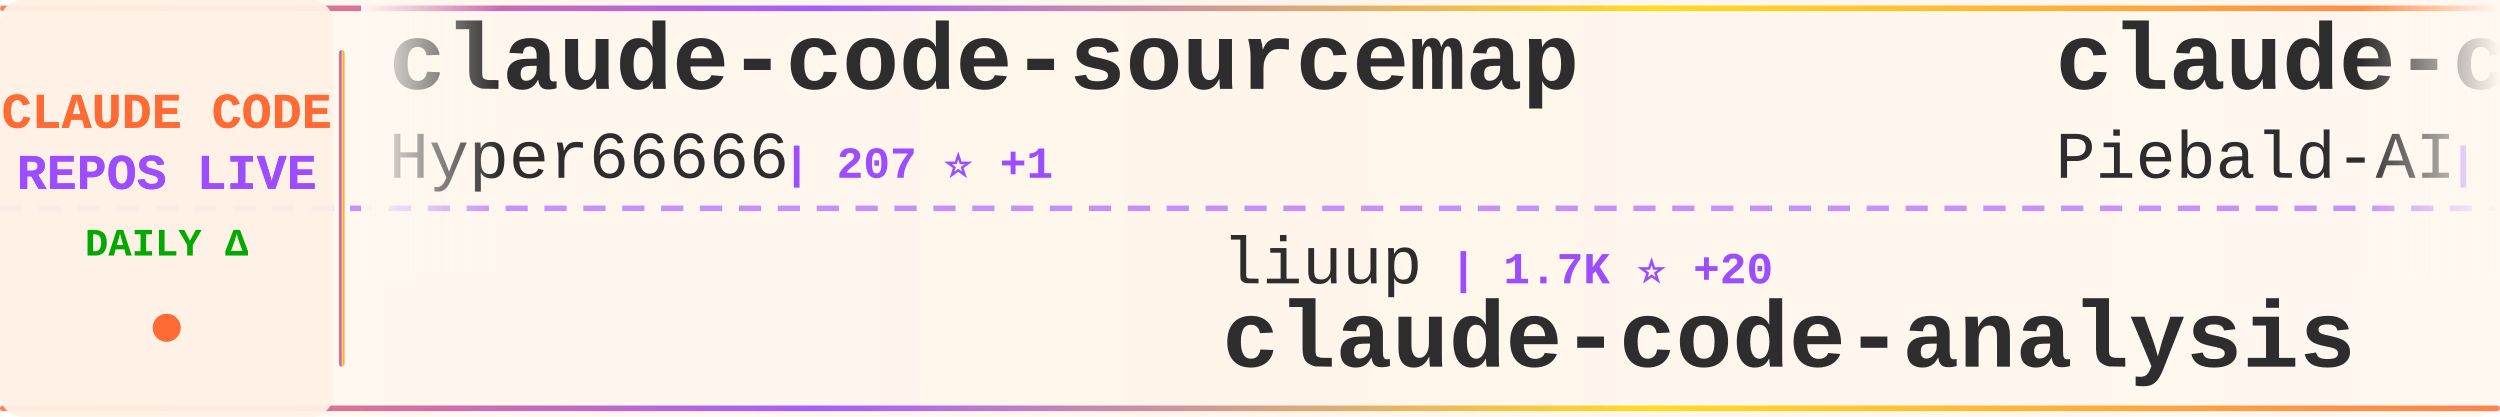
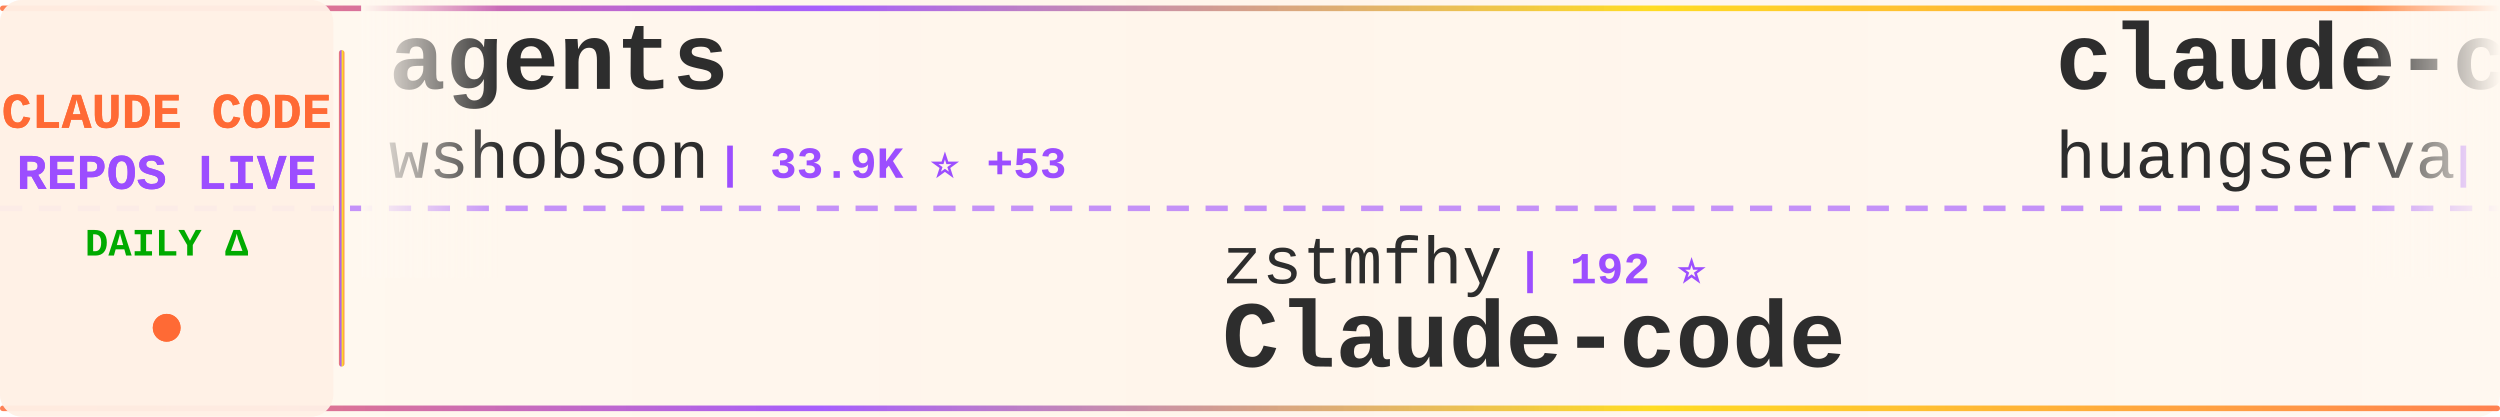
<svg xmlns="http://www.w3.org/2000/svg" width="900" height="150">
  <defs>
    <linearGradient id="tickerBg" x1="0%" y1="0%" x2="100%" y2="0%">
      <stop offset="0%" style="stop-color:#fff8f0;stop-opacity:0.98" />
      <stop offset="50%" style="stop-color:#fff5eb;stop-opacity:1" />
      <stop offset="100%" style="stop-color:#fff8f0;stop-opacity:0.98" />
    </linearGradient>
    <linearGradient id="borderGrad" x1="0%" y1="0%" x2="100%" y2="0%">
      <stop offset="0%" style="stop-color:#FF6B35;stop-opacity:0.85">
        <animate attributeName="stop-opacity" values="0.85;1;0.85" dur="2s" repeatCount="indefinite" />
      </stop>
      <stop offset="33%" style="stop-color:#9C4EFF;stop-opacity:0.9">
        <animate attributeName="stop-opacity" values="0.9;1;0.9" dur="2.2s" repeatCount="indefinite" />
      </stop>
      <stop offset="66%" style="stop-color:#FFD700;stop-opacity:0.85">
        <animate attributeName="stop-opacity" values="0.85;1;0.85" dur="1.8s" repeatCount="indefinite" />
      </stop>
      <stop offset="100%" style="stop-color:#FF6B35;stop-opacity:0.85">
        <animate attributeName="stop-opacity" values="0.85;1;0.85" dur="2s" repeatCount="indefinite" />
      </stop>
    </linearGradient>
    <filter id="textGlow">
      <feGaussianBlur stdDeviation="0.15" result="coloredBlur" />
      <feMerge>
        <feMergeNode in="coloredBlur" />
        <feMergeNode in="SourceGraphic" />
      </feMerge>
    </filter>
    <filter id="metricGlow">
      <feGaussianBlur stdDeviation="0.2" result="coloredBlur" />
      <feMerge>
        <feMergeNode in="coloredBlur" />
        <feMergeNode in="SourceGraphic" />
      </feMerge>
    </filter>
    <linearGradient id="leftFade" x1="0%" y1="0%" x2="100%" y2="0%">
      <stop offset="0%" style="stop-color:#fff8f0;stop-opacity:1" />
      <stop offset="100%" style="stop-color:#fff8f0;stop-opacity:0" />
    </linearGradient>
    <linearGradient id="rightFade" x1="0%" y1="0%" x2="100%" y2="0%">
      <stop offset="0%" style="stop-color:#fff8f0;stop-opacity:0" />
      <stop offset="100%" style="stop-color:#fff8f0;stop-opacity:1" />
    </linearGradient>
  </defs>
  <rect width="900" height="150" fill="url(#tickerBg)" rx="8" />
  <rect x="0" y="2" width="900" height="2" fill="url(#borderGrad)" rx="1" />
  <rect x="0" y="146" width="900" height="2" fill="url(#borderGrad)" rx="1" />
  <line x1="0" y1="75" x2="900" y2="75" stroke="#9C4EFF" stroke-width="2" stroke-dasharray="8 6" opacity="0.6" />
  <rect x="0" y="0" width="120" height="150" fill="#fff0e6" opacity="0.95" rx="8" />
  <text x="60" y="46" font-family="'Courier New', monospace" font-size="18" font-weight="bold" fill="#FF6B35" text-anchor="middle" filter="url(#textGlow)">
    CLAUDE CODE
  </text>
  <text x="60" y="68" font-family="'Courier New', monospace" font-size="18" font-weight="bold" fill="#9C4EFF" text-anchor="middle" filter="url(#textGlow)">
    REPOS LIVE
  </text>
  <text x="60" y="92" font-family="'Courier New', monospace" font-size="14" font-weight="bold" fill="#00aa00" text-anchor="middle">
    DAILY Δ
  </text>
  <circle cx="60" cy="118" r="5" fill="#FF6B35" filter="url(#metricGlow)">
    <animate attributeName="r" values="4;6;4" dur="1.5s" repeatCount="indefinite" />
    <animate attributeName="opacity" values="0.6;1;0.6" dur="1.5s" repeatCount="indefinite" />
  </circle>
  <rect x="122" y="18" width="2" height="114" fill="url(#borderGrad)" rx="1" />
  <clipPath id="tickerClip">
    <rect x="130" y="0" width="770" height="150" />
  </clipPath>
  <g clip-path="url(#tickerClip)">
    <g id="tickerItems">
      <animateTransform attributeName="transform" attributeType="XML" type="translate" from="0 0" to="-3000 0" dur="54s" repeatCount="indefinite" />
      <g transform="translate(0, 0)">
-         <text x="140" y="32" font-family="'Courier New', monospace" font-size="34" font-weight="bold" fill="#2d2d2d">claude-code-sourcemap</text>
-         <text x="140" y="64" font-family="'Courier New', monospace" font-size="24" font-weight="normal" fill="#2d2d2d" opacity="1.0">Hyper66666</text>
-         <text x="282" y="64" font-family="'Courier New', monospace" font-size="16" font-weight="bold" fill="#9C4EFF"> | 207 ⭐ +1</text>
+         <text x="140" y="32" font-family="'Courier New', monospace" font-size="34" font-weight="bold" fill="#2d2d2d">agents</text>
+         <text x="140" y="64" font-family="'Courier New', monospace" font-size="24" font-weight="normal" fill="#2d2d2d" opacity="1.0">wshobson</text>
+         <text x="258" y="64" font-family="'Courier New', monospace" font-size="16" font-weight="bold" fill="#9C4EFF"> | 33.9K ⭐ +53</text>
      </g>
      <g transform="translate(300, 0)">
-         <text x="140" y="102" font-family="'Courier New', monospace" font-size="24" font-weight="normal" fill="#2d2d2d" opacity="1.0">liuup</text>
-         <text x="222" y="102" font-family="'Courier New', monospace" font-size="16" font-weight="bold" fill="#9C4EFF"> | 1.7K ⭐ +20</text>
-         <text x="140" y="132" font-family="'Courier New', monospace" font-size="34" font-weight="bold" fill="#2d2d2d">claude-code-analysis</text>
+         <text x="140" y="102" font-family="'Courier New', monospace" font-size="24" font-weight="normal" fill="#2d2d2d" opacity="1.0">zstmfhy</text>
+         <text x="246" y="102" font-family="'Courier New', monospace" font-size="16" font-weight="bold" fill="#9C4EFF"> | 192 ⭐</text>
+         <text x="140" y="132" font-family="'Courier New', monospace" font-size="34" font-weight="bold" fill="#2d2d2d">Claude-code</text>
      </g>
      <g transform="translate(600, 0)">
-         <text x="140" y="32" font-family="'Courier New', monospace" font-size="34" font-weight="bold" fill="#2d2d2d">claude-code-system-promp...</text>
-         <text x="140" y="64" font-family="'Courier New', monospace" font-size="24" font-weight="normal" fill="#2d2d2d" opacity="1.0">Piebald-AI</text>
-         <text x="282" y="64" font-family="'Courier New', monospace" font-size="16" font-weight="bold" fill="#9C4EFF"> | 9.1K ⭐ +28</text>
+         <text x="140" y="32" font-family="'Courier New', monospace" font-size="34" font-weight="bold" fill="#2d2d2d">claude-code-cli</text>
+         <text x="140" y="64" font-family="'Courier New', monospace" font-size="24" font-weight="normal" fill="#2d2d2d" opacity="1.0">huangserva</text>
+         <text x="282" y="64" font-family="'Courier New', monospace" font-size="16" font-weight="bold" fill="#9C4EFF"> | 554 ⭐ +2</text>
      </g>
      <g transform="translate(900, 0)">
-         <text x="140" y="102" font-family="'Courier New', monospace" font-size="24" font-weight="normal" fill="#2d2d2d" opacity="1.0">AICoderTudou</text>
-         <text x="306" y="102" font-family="'Courier New', monospace" font-size="16" font-weight="bold" fill="#9C4EFF"> | 489 ⭐ +4</text>
-         <text x="140" y="132" font-family="'Courier New', monospace" font-size="34" font-weight="bold" fill="#2d2d2d">claude-code-tudou</text>
+         <text x="140" y="102" font-family="'Courier New', monospace" font-size="24" font-weight="normal" fill="#2d2d2d" opacity="1.0">Pimzino</text>
+         <text x="246" y="102" font-family="'Courier New', monospace" font-size="16" font-weight="bold" fill="#9C4EFF"> | 3.7K ⭐ +1</text>
+         <text x="140" y="132" font-family="'Courier New', monospace" font-size="34" font-weight="bold" fill="#2d2d2d">claude-code-spec-workflo...</text>
      </g>
      <g transform="translate(1200, 0)">
+         <text x="140" y="32" font-family="'Courier New', monospace" font-size="34" font-weight="bold" fill="#2d2d2d">claudecodeui</text>
+         <text x="140" y="64" font-family="'Courier New', monospace" font-size="24" font-weight="normal" fill="#2d2d2d" opacity="1.0">siteboon</text>
+         <text x="258" y="64" font-family="'Courier New', monospace" font-size="16" font-weight="bold" fill="#9C4EFF"> | 10.0K ⭐ +29</text>
+       </g>
+       <g transform="translate(1500, 0)">
+         <text x="140" y="102" font-family="'Courier New', monospace" font-size="24" font-weight="normal" fill="#2d2d2d" opacity="1.0">Hyper66666</text>
+         <text x="282" y="102" font-family="'Courier New', monospace" font-size="16" font-weight="bold" fill="#9C4EFF"> | 207 ⭐ +1</text>
+         <text x="140" y="132" font-family="'Courier New', monospace" font-size="34" font-weight="bold" fill="#2d2d2d">claude-code-sourcemap</text>
+       </g>
+       <g transform="translate(1800, 0)">
        <text x="140" y="32" font-family="'Courier New', monospace" font-size="34" font-weight="bold" fill="#2d2d2d">claude-code-from-source</text>
        <text x="140" y="64" font-family="'Courier New', monospace" font-size="24" font-weight="normal" fill="#2d2d2d" opacity="1.0">alejandrobalderas</text>
-         <text x="366" y="64" font-family="'Courier New', monospace" font-size="16" font-weight="bold" fill="#9C4EFF"> | 1.6K ⭐ +21</text>
-       </g>
-       <g transform="translate(1500, 0)">
-         <text x="140" y="102" font-family="'Courier New', monospace" font-size="24" font-weight="normal" fill="#2d2d2d" opacity="1.0">Yeachan-Heo</text>
-         <text x="294" y="102" font-family="'Courier New', monospace" font-size="16" font-weight="bold" fill="#9C4EFF"> | 29.8K ⭐ +196</text>
-         <text x="140" y="132" font-family="'Courier New', monospace" font-size="34" font-weight="bold" fill="#2d2d2d">oh-my-claudecode</text>
-       </g>
-       <g transform="translate(1800, 0)">
-         <text x="140" y="32" font-family="'Courier New', monospace" font-size="34" font-weight="bold" fill="#2d2d2d">claude-code-telegram</text>
-         <text x="140" y="64" font-family="'Courier New', monospace" font-size="24" font-weight="normal" fill="#2d2d2d" opacity="1.0">RichardAtCT</text>
-         <text x="294" y="64" font-family="'Courier New', monospace" font-size="16" font-weight="bold" fill="#9C4EFF"> | 2.5K ⭐ +3</text>
+         <text x="366" y="64" font-family="'Courier New', monospace" font-size="16" font-weight="bold" fill="#9C4EFF"> | 1.6K ⭐ +18</text>
      </g>
      <g transform="translate(2100, 0)">
-         <text x="140" y="102" font-family="'Courier New', monospace" font-size="24" font-weight="normal" fill="#2d2d2d" opacity="1.0">shanraisshan</text>
-         <text x="306" y="102" font-family="'Courier New', monospace" font-size="16" font-weight="bold" fill="#9C4EFF"> | 46.2K ⭐ +262</text>
-         <text x="140" y="132" font-family="'Courier New', monospace" font-size="34" font-weight="bold" fill="#2d2d2d">claude-code-best-practic...</text>
+         <text x="140" y="102" font-family="'Courier New', monospace" font-size="24" font-weight="normal" fill="#2d2d2d" opacity="1.0">qwibitai</text>
+         <text x="258" y="102" font-family="'Courier New', monospace" font-size="16" font-weight="bold" fill="#9C4EFF"> | 27.5K ⭐ +49</text>
+         <text x="140" y="132" font-family="'Courier New', monospace" font-size="34" font-weight="bold" fill="#2d2d2d">nanoclaw</text>
      </g>
      <g transform="translate(2400, 0)">
-         <text x="140" y="32" font-family="'Courier New', monospace" font-size="34" font-weight="bold" fill="#2d2d2d">Claude-Code-Usage-Monito...</text>
-         <text x="140" y="64" font-family="'Courier New', monospace" font-size="24" font-weight="normal" fill="#2d2d2d" opacity="1.0">Maciek-roboblog</text>
-         <text x="342" y="64" font-family="'Courier New', monospace" font-size="16" font-weight="bold" fill="#9C4EFF"> | 7.6K ⭐ +12</text>
+         <text x="140" y="32" font-family="'Courier New', monospace" font-size="34" font-weight="bold" fill="#2d2d2d">claude-code-rev</text>
+         <text x="140" y="64" font-family="'Courier New', monospace" font-size="24" font-weight="normal" fill="#2d2d2d" opacity="1.0">oboard</text>
+         <text x="234" y="64" font-family="'Courier New', monospace" font-size="16" font-weight="bold" fill="#9C4EFF"> | 3.0K ⭐ +16</text>
      </g>
      <g transform="translate(2700, 0)">
-         <text x="140" y="102" font-family="'Courier New', monospace" font-size="24" font-weight="normal" fill="#2d2d2d" opacity="1.0">ChinaSiro</text>
-         <text x="270" y="102" font-family="'Courier New', monospace" font-size="16" font-weight="bold" fill="#9C4EFF"> | 8.9K ⭐ +21</text>
-         <text x="140" y="132" font-family="'Courier New', monospace" font-size="34" font-weight="bold" fill="#2d2d2d">claude-code-sourcemap</text>
+         <text x="140" y="102" font-family="'Courier New', monospace" font-size="24" font-weight="normal" fill="#2d2d2d" opacity="1.0">https-deeplearning-ai</text>
+         <text x="414" y="102" font-family="'Courier New', monospace" font-size="16" font-weight="bold" fill="#9C4EFF"> | 489 ⭐ +2</text>
+         <text x="140" y="132" font-family="'Courier New', monospace" font-size="34" font-weight="bold" fill="#2d2d2d">sc-claude-code-files</text>
      </g>
      <g transform="translate(3000, 0)">
-         <text x="140" y="32" font-family="'Courier New', monospace" font-size="34" font-weight="bold" fill="#2d2d2d">claude-code-sourcemap</text>
-         <text x="140" y="64" font-family="'Courier New', monospace" font-size="24" font-weight="normal" fill="#2d2d2d" opacity="1.0">Hyper66666</text>
-         <text x="282" y="64" font-family="'Courier New', monospace" font-size="16" font-weight="bold" fill="#9C4EFF"> | 207 ⭐ +1</text>
+         <text x="140" y="32" font-family="'Courier New', monospace" font-size="34" font-weight="bold" fill="#2d2d2d">agents</text>
+         <text x="140" y="64" font-family="'Courier New', monospace" font-size="24" font-weight="normal" fill="#2d2d2d" opacity="1.0">wshobson</text>
+         <text x="258" y="64" font-family="'Courier New', monospace" font-size="16" font-weight="bold" fill="#9C4EFF"> | 33.9K ⭐ +53</text>
      </g>
      <g transform="translate(3300, 0)">
-         <text x="140" y="102" font-family="'Courier New', monospace" font-size="24" font-weight="normal" fill="#2d2d2d" opacity="1.0">liuup</text>
-         <text x="222" y="102" font-family="'Courier New', monospace" font-size="16" font-weight="bold" fill="#9C4EFF"> | 1.7K ⭐ +20</text>
-         <text x="140" y="132" font-family="'Courier New', monospace" font-size="34" font-weight="bold" fill="#2d2d2d">claude-code-analysis</text>
+         <text x="140" y="102" font-family="'Courier New', monospace" font-size="24" font-weight="normal" fill="#2d2d2d" opacity="1.0">zstmfhy</text>
+         <text x="246" y="102" font-family="'Courier New', monospace" font-size="16" font-weight="bold" fill="#9C4EFF"> | 192 ⭐</text>
+         <text x="140" y="132" font-family="'Courier New', monospace" font-size="34" font-weight="bold" fill="#2d2d2d">Claude-code</text>
      </g>
      <g transform="translate(3600, 0)">
-         <text x="140" y="32" font-family="'Courier New', monospace" font-size="34" font-weight="bold" fill="#2d2d2d">claude-code-system-promp...</text>
-         <text x="140" y="64" font-family="'Courier New', monospace" font-size="24" font-weight="normal" fill="#2d2d2d" opacity="1.0">Piebald-AI</text>
-         <text x="282" y="64" font-family="'Courier New', monospace" font-size="16" font-weight="bold" fill="#9C4EFF"> | 9.1K ⭐ +28</text>
+         <text x="140" y="32" font-family="'Courier New', monospace" font-size="34" font-weight="bold" fill="#2d2d2d">claude-code-cli</text>
+         <text x="140" y="64" font-family="'Courier New', monospace" font-size="24" font-weight="normal" fill="#2d2d2d" opacity="1.0">huangserva</text>
+         <text x="282" y="64" font-family="'Courier New', monospace" font-size="16" font-weight="bold" fill="#9C4EFF"> | 554 ⭐ +2</text>
      </g>
      <g transform="translate(3900, 0)">
-         <text x="140" y="102" font-family="'Courier New', monospace" font-size="24" font-weight="normal" fill="#2d2d2d" opacity="1.0">AICoderTudou</text>
-         <text x="306" y="102" font-family="'Courier New', monospace" font-size="16" font-weight="bold" fill="#9C4EFF"> | 489 ⭐ +4</text>
-         <text x="140" y="132" font-family="'Courier New', monospace" font-size="34" font-weight="bold" fill="#2d2d2d">claude-code-tudou</text>
+         <text x="140" y="102" font-family="'Courier New', monospace" font-size="24" font-weight="normal" fill="#2d2d2d" opacity="1.0">Pimzino</text>
+         <text x="246" y="102" font-family="'Courier New', monospace" font-size="16" font-weight="bold" fill="#9C4EFF"> | 3.7K ⭐ +1</text>
+         <text x="140" y="132" font-family="'Courier New', monospace" font-size="34" font-weight="bold" fill="#2d2d2d">claude-code-spec-workflo...</text>
      </g>
    </g>
  </g>
  <rect x="130" y="0" width="50" height="100" fill="url(#leftFade)" />
  <rect x="850" y="0" width="50" height="100" fill="url(#rightFade)" />
</svg>
